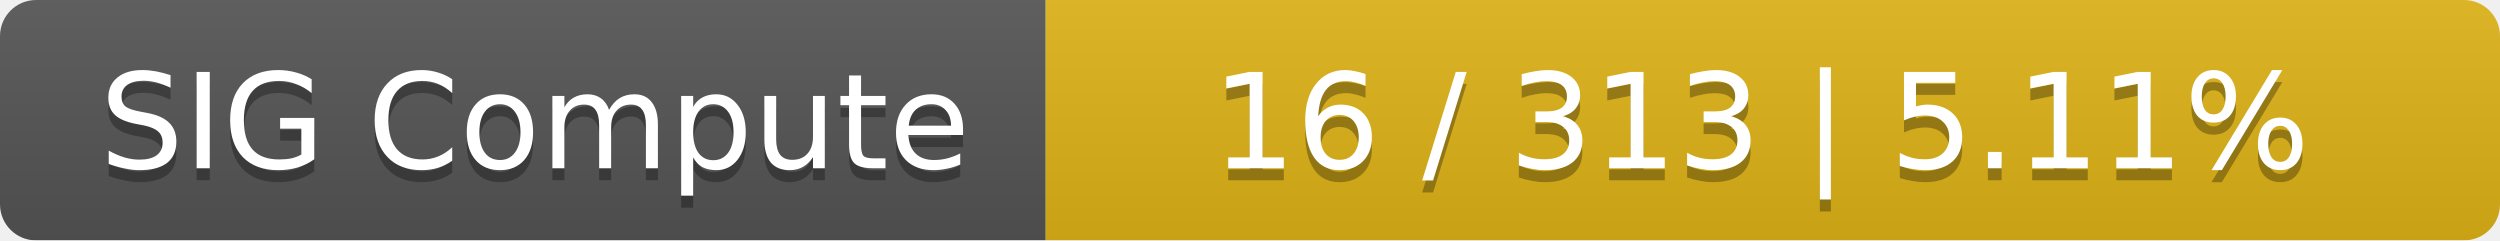
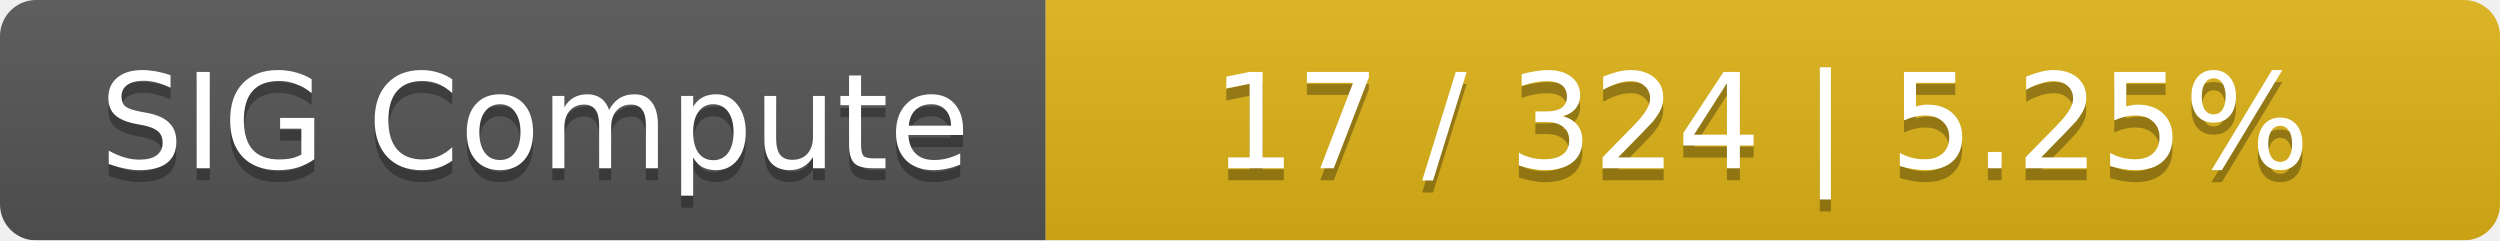
<svg xmlns="http://www.w3.org/2000/svg" width="208" height="20">
  <linearGradient id="smooth" x2="0" y2="100%">
    <stop offset="0" stop-color="#bbb" stop-opacity=".1" />
    <stop offset="1" stop-opacity=".1" />
  </linearGradient>
  <mask id="round">
    <rect width="208" height="20" rx="3" fill="#fff" />
  </mask>
  <g mask="url(#round)">
    <rect width="87" height="20" fill="#555" />
    <rect x="87" width="121" height="20" fill="#dfb317" />
    <rect width="208" height="20" fill="url(#smooth)" />
  </g>
  <g fill="#fff" text-anchor="middle" font-family="DejaVu Sans,Verdana,Geneva,sans-serif" font-size="11">
    <text x="44.5" y="15" fill="#010101" fill-opacity=".3">SIG Compute</text>
    <text x="44.5" y="14">SIG Compute</text>
-     <text x="146.5" y="15" fill="#010101" fill-opacity=".3">16 / 313    |    5.11%</text>
-     <text x="146.5" y="14">16 / 313    |    5.11%</text>
+     <text x="146.5" y="15" fill="#010101" fill-opacity=".3">17 / 324    |    5.25%</text>
+     <text x="146.5" y="14">17 / 324    |    5.25%</text>
  </g>
</svg>
